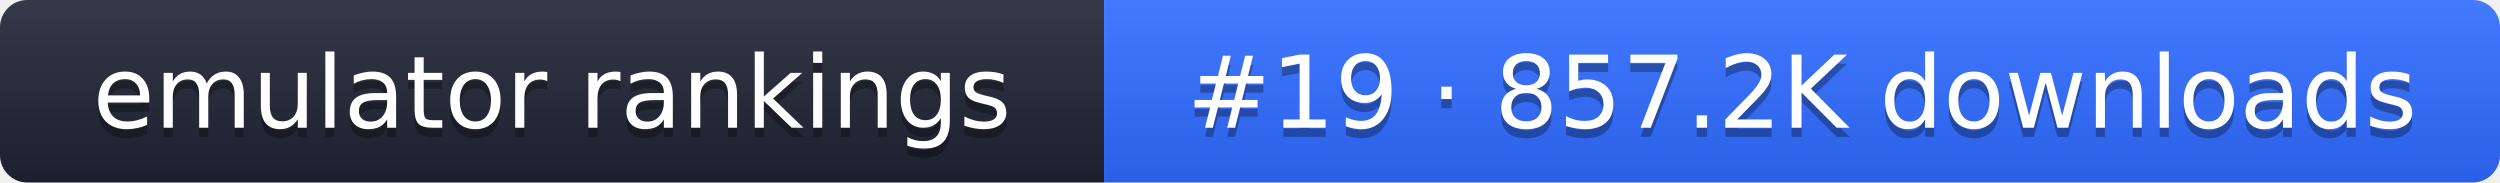
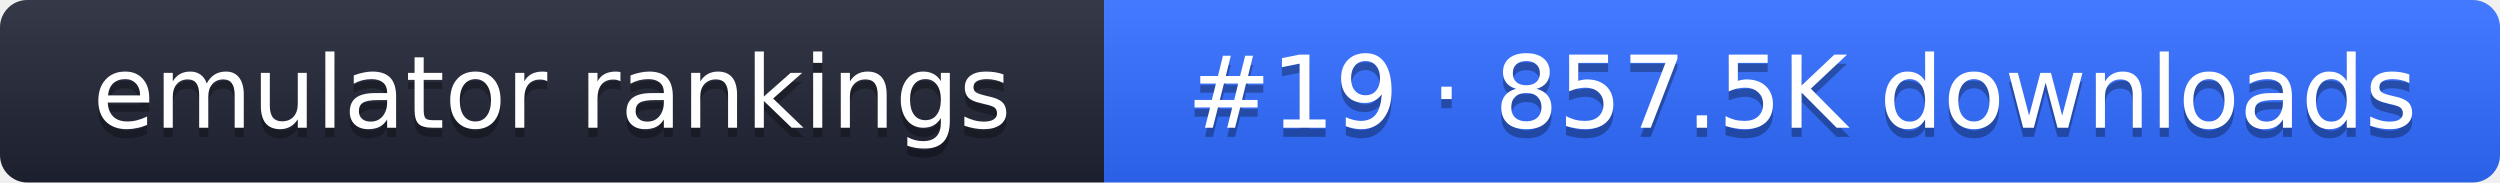
- <svg xmlns="http://www.w3.org/2000/svg" width="274" height="20" role="img" aria-label="emulator rankings: #19 · 857.2K downloads">
+ <svg xmlns="http://www.w3.org/2000/svg" width="274" height="20" role="img" aria-label="emulator rankings: #19 · 857.5K downloads">
  <linearGradient id="g" x2="0" y2="100%">
    <stop offset="0" stop-color="#fff" stop-opacity=".1" />
    <stop offset="1" stop-opacity=".1" />
  </linearGradient>
  <clipPath id="r">
    <rect width="274" height="20" rx="3" fill="#fff" />
  </clipPath>
  <g clip-path="url(#r)">
    <rect width="121" height="20" fill="#1f2433" />
    <rect x="121" width="153" height="20" fill="#2f6bff" />
    <rect width="274" height="20" fill="url(#g)" />
  </g>
  <g fill="#fff" text-anchor="middle" font-family="Verdana,DejaVu Sans,sans-serif" font-size="11">
    <text x="60.5" y="15" fill="#010101" fill-opacity=".3">emulator rankings</text>
    <text x="60.5" y="14">emulator rankings</text>
-     <text x="197.5" y="15" fill="#010101" fill-opacity=".3">#19 · 857.2K downloads</text>
-     <text x="197.5" y="14">#19 · 857.2K downloads</text>
+     <text x="197.5" y="15" fill="#010101" fill-opacity=".3">#19 · 857.5K downloads</text>
+     <text x="197.5" y="14">#19 · 857.5K downloads</text>
  </g>
</svg>
